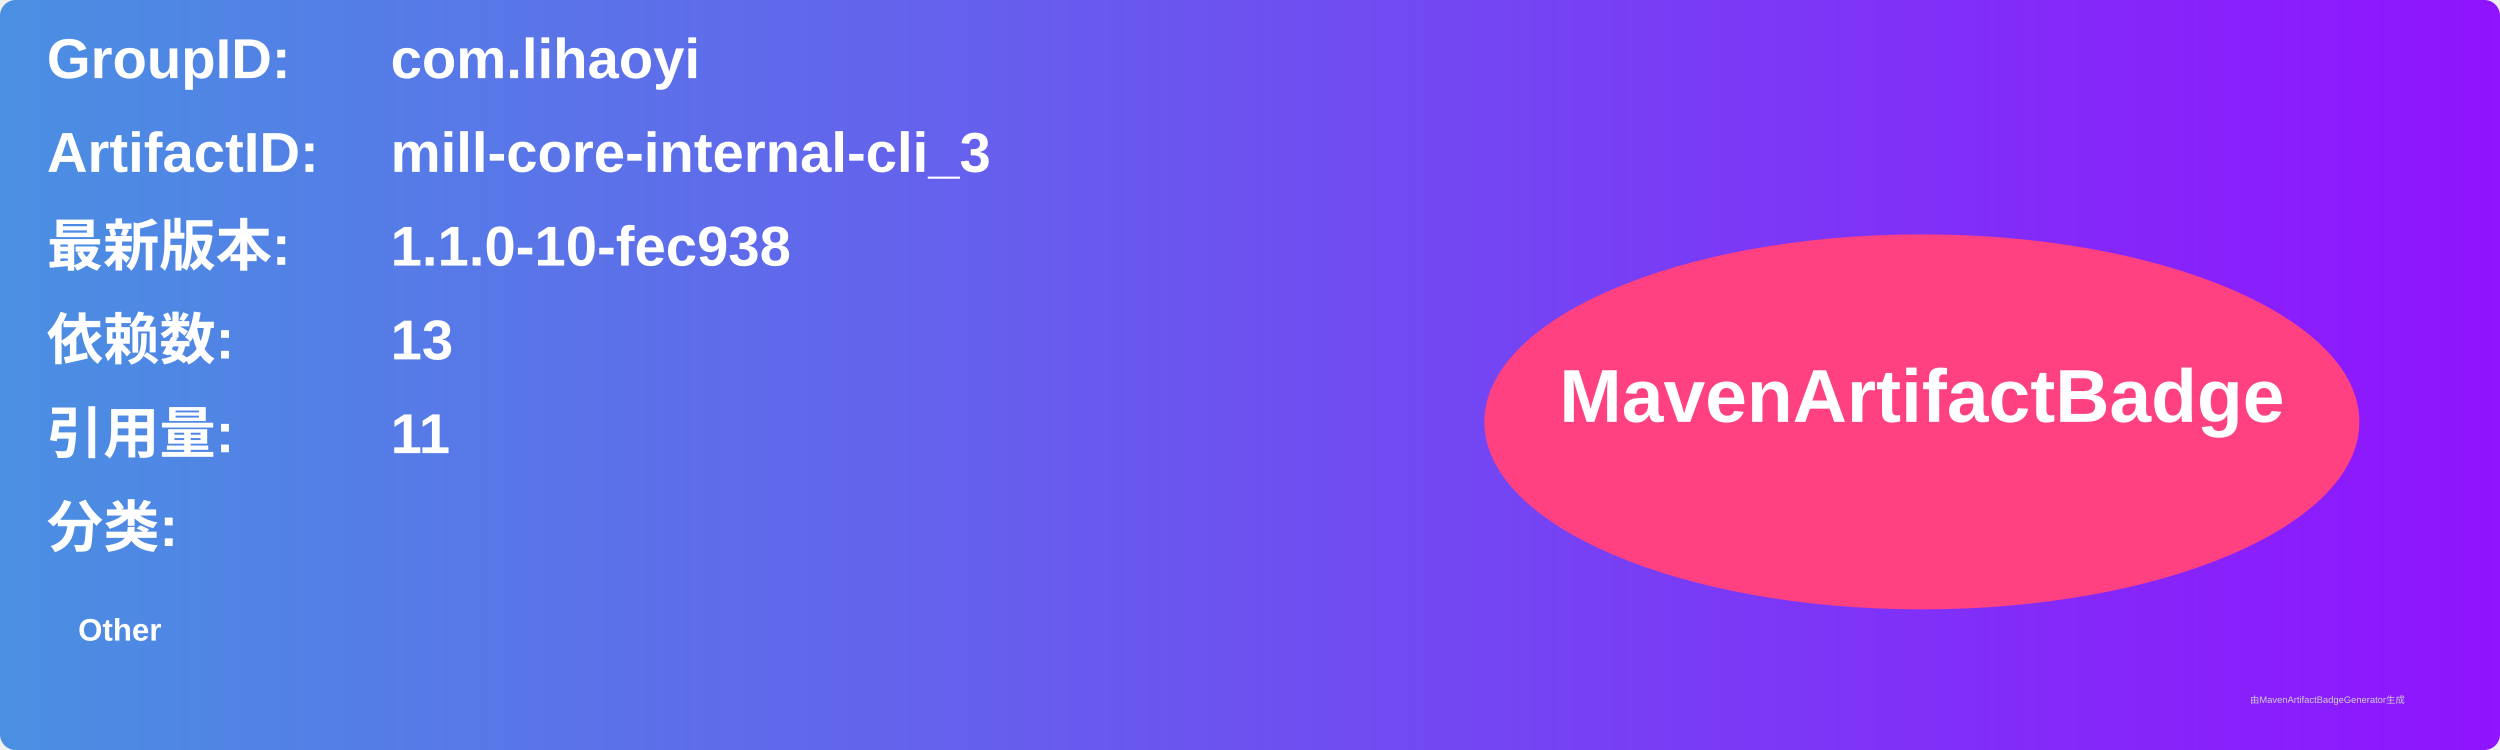
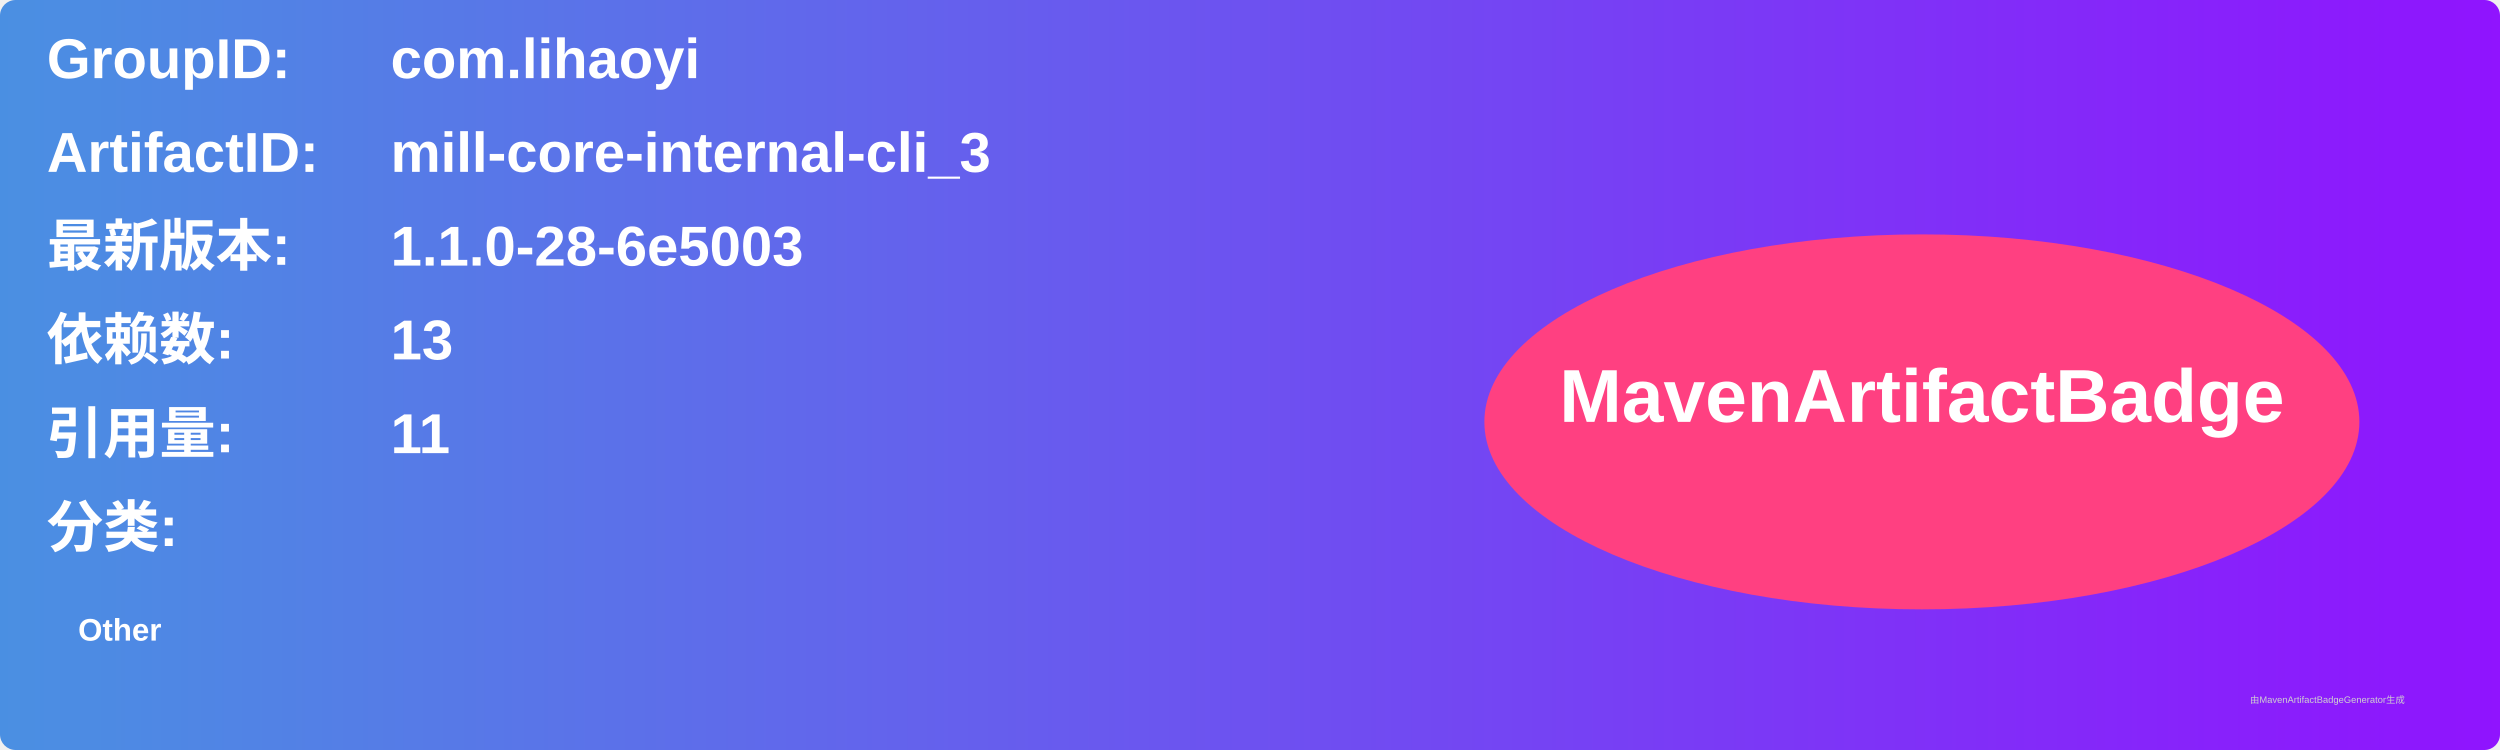
<svg xmlns="http://www.w3.org/2000/svg" width="800" height="240" viewBox="0 0 800 240">
  <linearGradient id="grad" x1="0%" y1="0%" x2="100%" y2="0%">
    <stop offset="0%" stop-color="#4a90e2" />
    <stop offset="100%" stop-color="#9013fe" />
  </linearGradient>
  <rect width="100%" height="100%" rx="5" ry="5" fill="url(#grad)" />
  <g transform="translate(15, 15)">
    <text x="0" y="10" font-family="Arial" font-size="18" fill="white" font-weight="bold" width="260">GroupID:</text>
    <text x="110" y="10" font-family="Arial" font-size="18" fill="white" font-weight="bold" width="460">com.lihaoyi</text>
    <text x="0" y="40" font-family="Arial" font-size="18" fill="white" font-weight="bold" width="260">ArtifactID:</text>
    <text x="110" y="40" font-family="Arial" font-size="18" fill="white" font-weight="bold" width="460">mill-core-internal-cli_3</text>
    <text x="0" y="70" font-family="Arial" font-size="18" fill="white" font-weight="bold">最新版本:</text>
    <text x="110" y="70" font-family="Arial" font-size="18" fill="white" font-weight="bold">
-       <tspan font-weight="bold">1.1.0-10-fec938</tspan>
+       <tspan font-weight="bold">1.1.0-28-6e5003</tspan>
    </text>
    <text x="0" y="100" font-family="Arial" font-size="18" fill="white" font-weight="bold">依赖数: </text>
    <text x="110" y="100" font-family="Arial" font-size="18" fill="white">
      <tspan font-weight="bold">13</tspan>
    </text>
    <text x="0" y="130" font-family="Arial" font-size="18" fill="white" font-weight="bold">引用量: </text>
    <text x="110" y="130" font-family="Arial" font-size="18" fill="white">
      <tspan font-weight="bold">11</tspan>
    </text>
    <text x="0" y="160" font-family="Arial" font-size="18" fill="white" font-weight="bold">分类:</text>
    <text x="10" y="190" font-family="Arial" font-size="10" fill="white">
      <tspan font-weight="bold">Other</tspan>
    </text>
    <ellipse cx="600" cy="120" rx="140" ry="60" fill="#ff4081" />
    <text x="600" y="120" text-anchor="middle" font-family="Arial" font-size="24" fill="white" font-weight="bold">MavenArtifactBadge</text>
  </g>
  <text x="720" y="225" font-family="Arial" font-size="3" fill="#d0d0d0">由MavenArtifactBadgeGenerator生成</text>
</svg>
